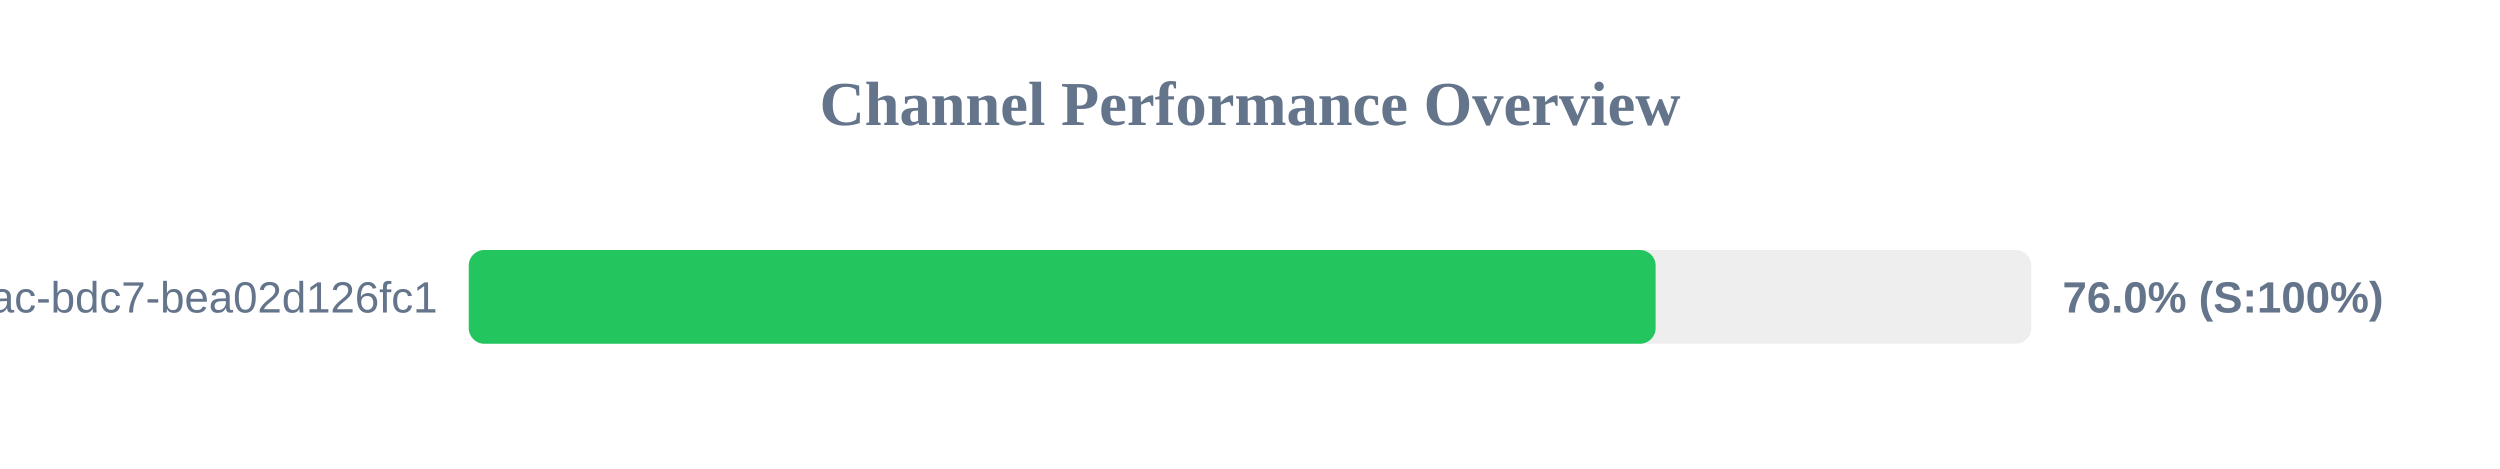
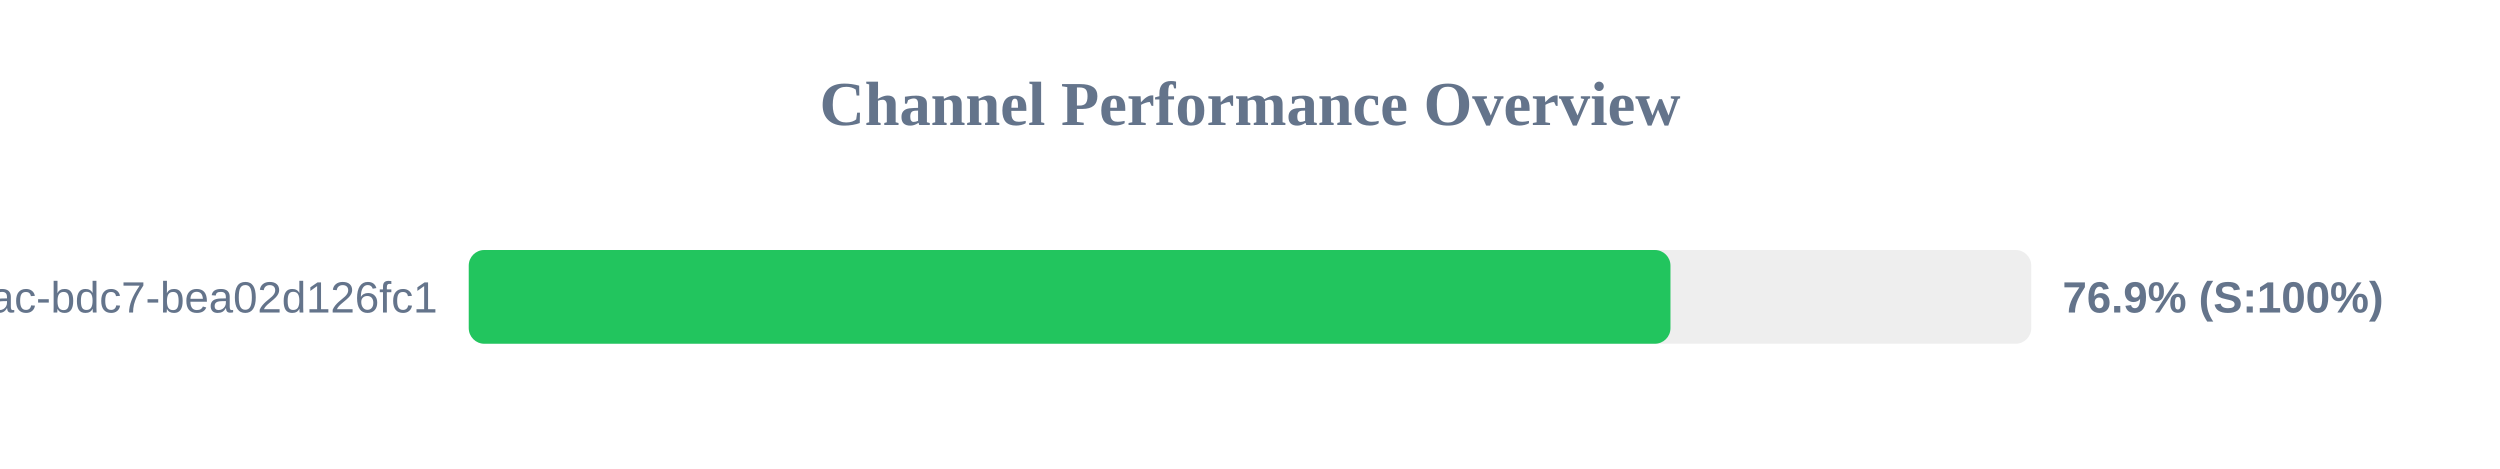
<svg xmlns="http://www.w3.org/2000/svg" width="800" height="150" version="1.1">
  <style>
        .row { font: 14px Arial; fill: #64748b; }
        .score { font: bold 14px Arial; fill: #64748b; }
    </style>
  <text x="400" y="40" text-anchor="middle" font-size="20px" font-weight="bold" fill="#64748b">Channel Performance Overview</text>
  <rect x="150" y="80" width="500" height="30" fill="#eee" rx="5" />
-   <rect x="150" y="80" width="379.8" height="30" fill="#22c55e" rx="5" />
+   <rect x="150" y="80" width="384.55" height="30" fill="#22c55e" rx="5" />
  <text x="140" y="100" text-anchor="end" class="row">?uuid=e31ad3e6-e341-42ac-bdc7-bea02d126fc1</text>
-   <text x="660" y="100" text-anchor="start" class="score">76.0% (S:100%)</text>
+   <text x="660" y="100" text-anchor="start" class="score">76.9% (S:100%)</text>
</svg>
